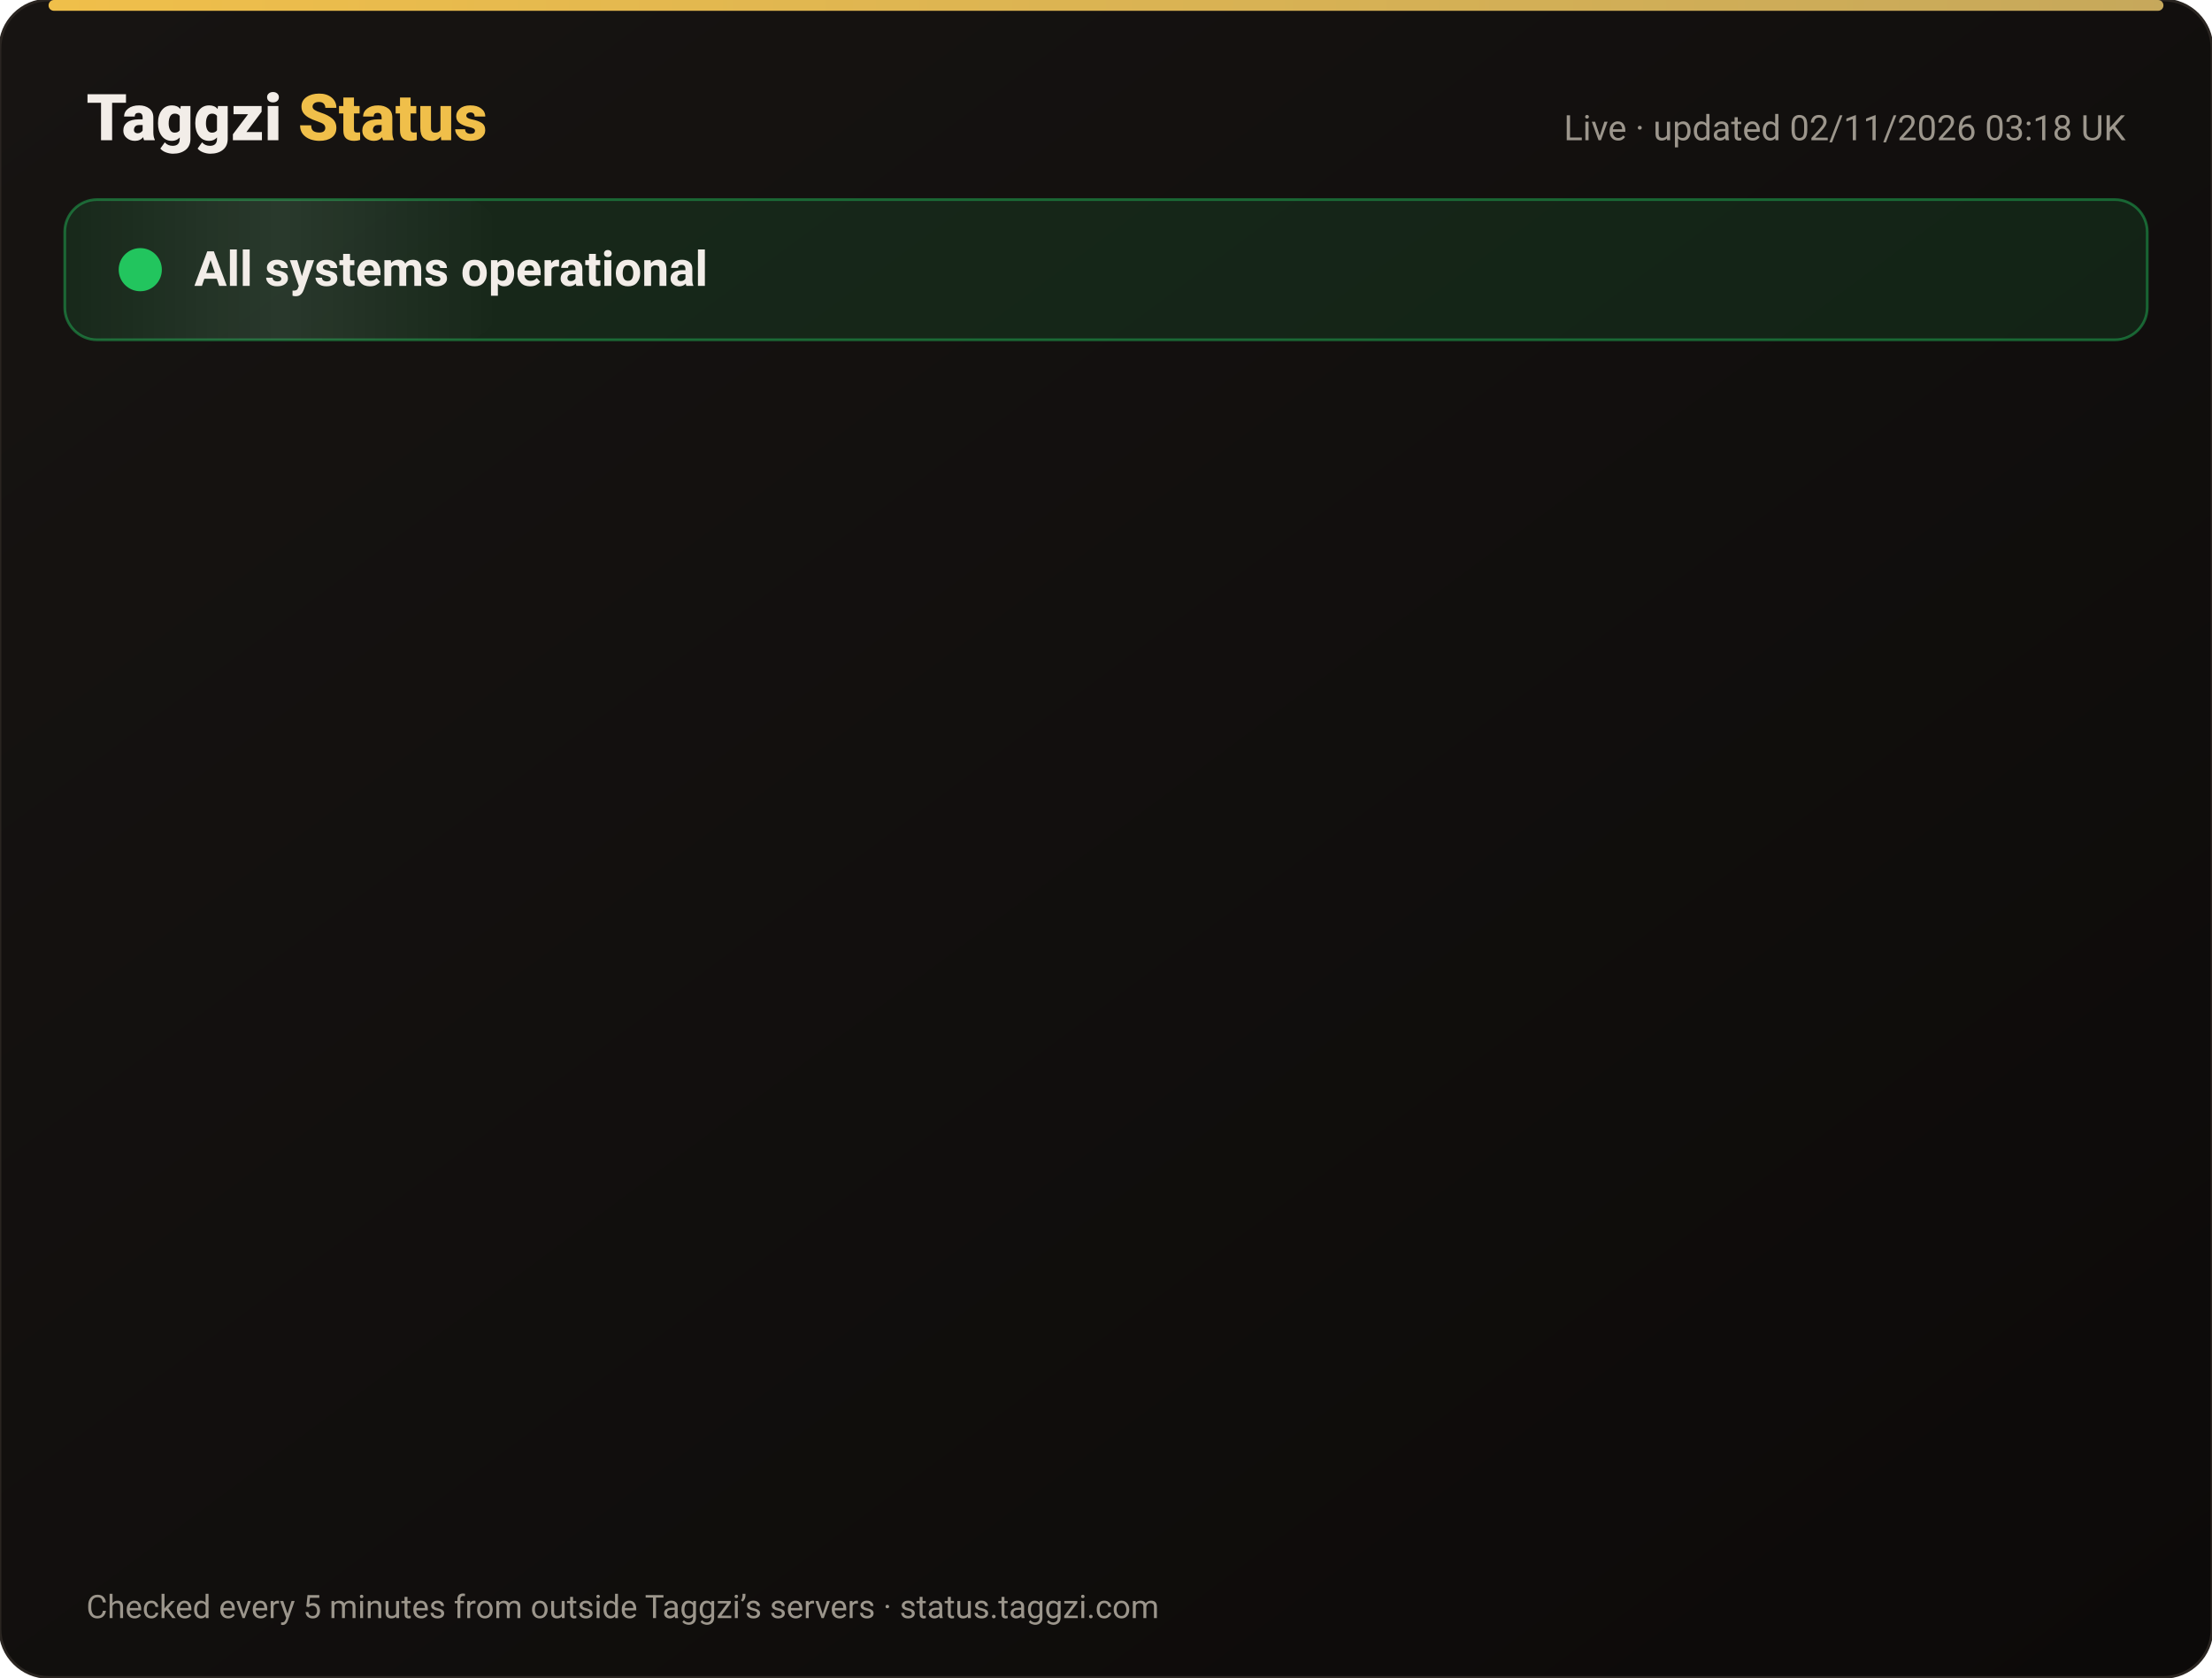
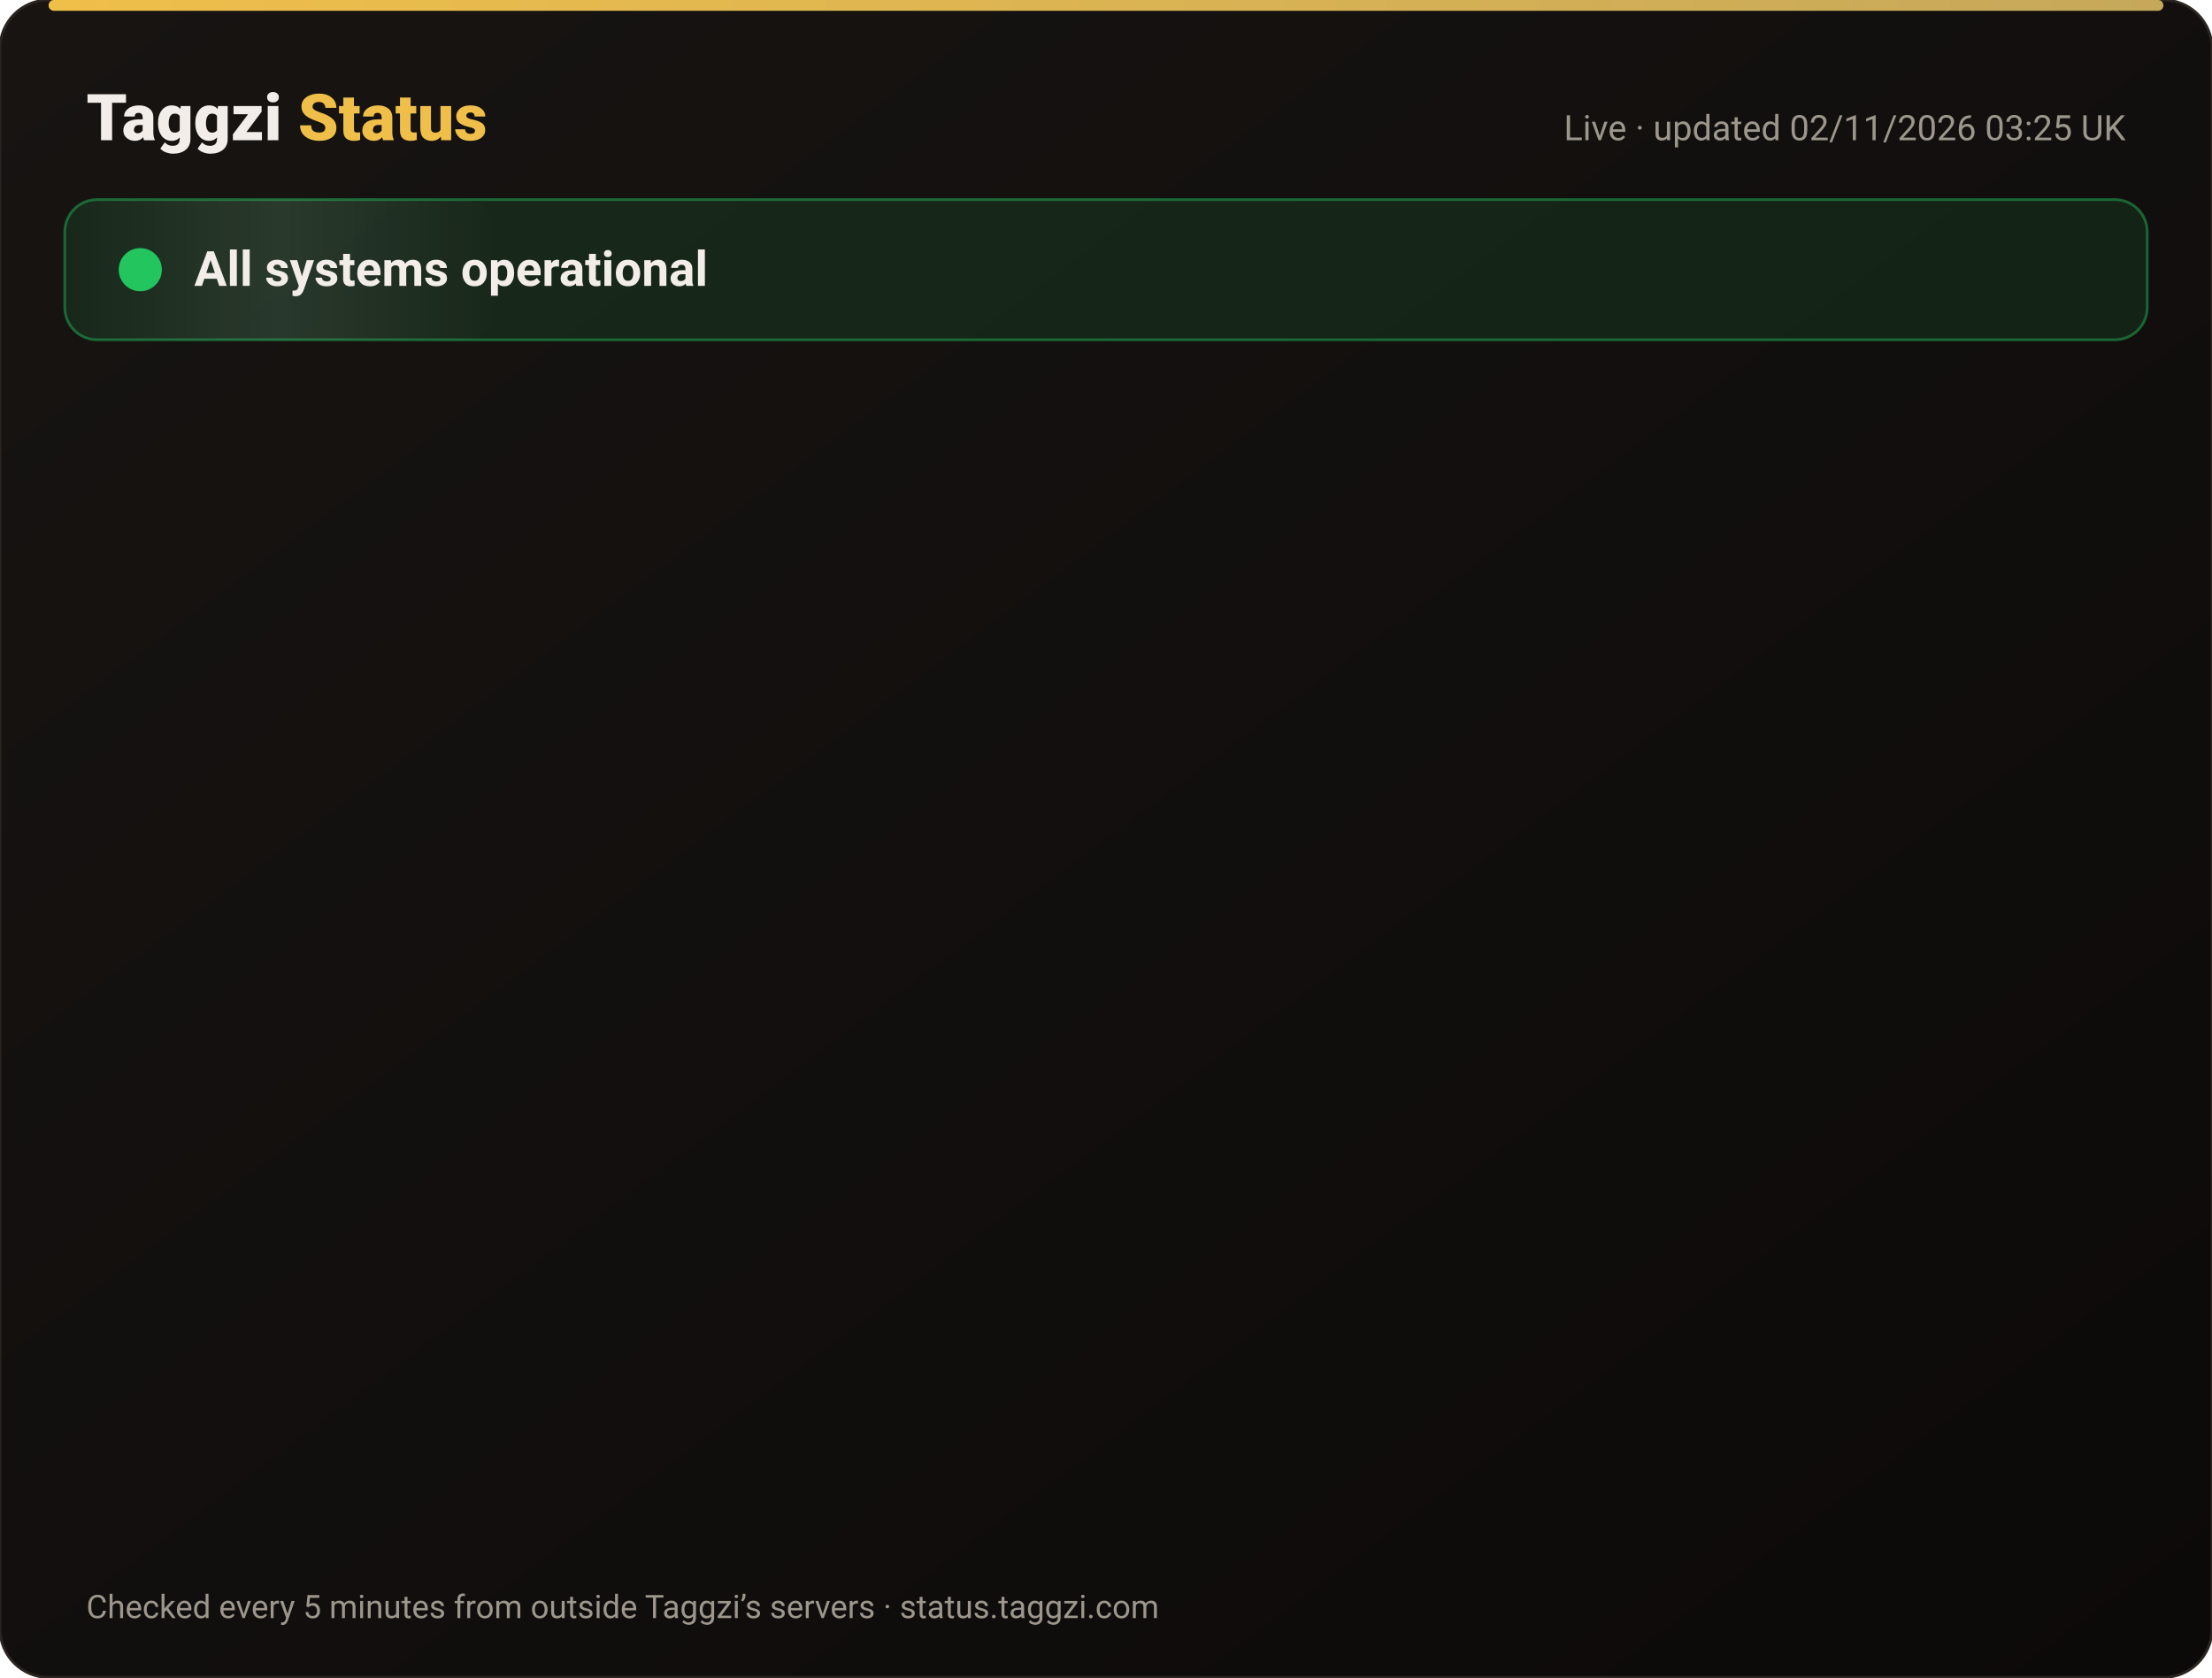
<svg xmlns="http://www.w3.org/2000/svg" width="820" height="622" viewBox="0 0 820 622" font-family="-apple-system,Segoe UI,Roboto,Helvetica,Arial,sans-serif">
  <defs>
    <linearGradient id="bg" x1="0" y1="0" x2="1" y2="1">
      <stop offset="0" stop-color="#171412" />
      <stop offset="1" stop-color="#0C0A09" />
    </linearGradient>
    <linearGradient id="gold" x1="0" x2="1">
      <stop offset="0" stop-color="#F0BF4A" />
      <stop offset="1" stop-color="#c6a85b" />
    </linearGradient>
    <linearGradient id="shine" x1="0" x2="1">
      <stop offset="0" stop-color="#fff" stop-opacity="0" />
      <stop offset=".5" stop-color="#fff" stop-opacity=".08" />
      <stop offset="1" stop-color="#fff" stop-opacity="0" />
    </linearGradient>
  </defs>
  <rect width="820" height="622" rx="18" fill="url(#bg)" stroke="#2a2521" />
  <rect x="18" y="0" width="784" height="4" rx="2" fill="url(#gold)" />
  <text x="32" y="52" font-size="24" font-weight="800" fill="#F2EDE8">Taggzi <tspan fill="#F0BF4A">Status</tspan>
  </text>
-   <text x="788" y="52" font-size="13" fill="#9C968C" text-anchor="end">Live · updated 02/11/2026 03:18 UK</text>
+   <text x="788" y="52" font-size="13" fill="#9C968C" text-anchor="end">Live · updated 02/11/2026 03:25 UK</text>
  <rect x="24" y="74" width="772" height="52" rx="12" fill="#22c55e" fill-opacity=".12" stroke="#22c55e" stroke-opacity=".45" />
  <rect x="24" y="74" width="160" height="52" rx="12" fill="url(#shine)">
    <animate attributeName="x" from="-160" to="820" dur="4s" repeatCount="indefinite" />
  </rect>
  <circle cx="52" cy="100" r="7" fill="#22c55e" />
  <circle cx="52" cy="100" r="7" fill="none" stroke="#22c55e" stroke-width="2">
    <animate attributeName="r" values="7;15;7" dur="2s" repeatCount="indefinite" />
    <animate attributeName="opacity" values=".9;0;.9" dur="2s" repeatCount="indefinite" />
  </circle>
  <text x="72" y="106" font-size="18" font-weight="700" fill="#F2EDE8">All systems operational</text>
  <g opacity="0">
    <animate attributeName="opacity" from="0" to="1" begin="0.00s" dur=".6s" fill="freeze" />
    <line x1="32" y1="188" x2="788" y2="188" stroke="#2a2521" />
    <circle cx="44" cy="166" r="6" fill="#22c55e">
      <animate attributeName="opacity" values="1;.45;1" dur="2.4s" begin="0.00s" repeatCount="indefinite" />
    </circle>
    <text x="62" y="171" font-size="15" font-weight="650" fill="#F2EDE8">Website</text>
    <text x="630" y="171" font-size="13" fill="#9C968C" text-anchor="end">99.96% uptime</text>
    <rect x="648" y="154" width="140" height="24" rx="12" fill="#22c55e" fill-opacity=".14" stroke="#22c55e" stroke-opacity=".5" />
    <text x="718" y="171" font-size="12" font-weight="700" fill="#22c55e" text-anchor="middle">Operational</text>
  </g>
  <g opacity="0">
    <animate attributeName="opacity" from="0" to="1" begin="0.15s" dur=".6s" fill="freeze" />
    <line x1="32" y1="234" x2="788" y2="234" stroke="#2a2521" />
    <circle cx="44" cy="212" r="6" fill="#22c55e">
      <animate attributeName="opacity" values="1;.45;1" dur="2.4s" begin="0.15s" repeatCount="indefinite" />
    </circle>
    <text x="62" y="217" font-size="15" font-weight="650" fill="#F2EDE8">Tag scans</text>
    <text x="630" y="217" font-size="13" fill="#9C968C" text-anchor="end">99.96% uptime</text>
    <rect x="648" y="200" width="140" height="24" rx="12" fill="#22c55e" fill-opacity=".14" stroke="#22c55e" stroke-opacity=".5" />
    <text x="718" y="217" font-size="12" font-weight="700" fill="#22c55e" text-anchor="middle">Operational</text>
  </g>
  <g opacity="0">
    <animate attributeName="opacity" from="0" to="1" begin="0.30s" dur=".6s" fill="freeze" />
    <line x1="32" y1="280" x2="788" y2="280" stroke="#2a2521" />
    <circle cx="44" cy="258" r="6" fill="#22c55e">
      <animate attributeName="opacity" values="1;.45;1" dur="2.4s" begin="0.30s" repeatCount="indefinite" />
    </circle>
    <text x="62" y="263" font-size="15" font-weight="650" fill="#F2EDE8">Manual tag lookup</text>
    <text x="630" y="263" font-size="13" fill="#9C968C" text-anchor="end">99.96% uptime</text>
    <rect x="648" y="246" width="140" height="24" rx="12" fill="#22c55e" fill-opacity=".14" stroke="#22c55e" stroke-opacity=".5" />
    <text x="718" y="263" font-size="12" font-weight="700" fill="#22c55e" text-anchor="middle">Operational</text>
  </g>
  <g opacity="0">
    <animate attributeName="opacity" from="0" to="1" begin="0.45s" dur=".6s" fill="freeze" />
    <line x1="32" y1="326" x2="788" y2="326" stroke="#2a2521" />
    <circle cx="44" cy="304" r="6" fill="#22c55e">
      <animate attributeName="opacity" values="1;.45;1" dur="2.4s" begin="0.45s" repeatCount="indefinite" />
    </circle>
    <text x="62" y="309" font-size="15" font-weight="650" fill="#F2EDE8">App &amp; login</text>
    <text x="630" y="309" font-size="13" fill="#9C968C" text-anchor="end">99.96% uptime</text>
    <rect x="648" y="292" width="140" height="24" rx="12" fill="#22c55e" fill-opacity=".14" stroke="#22c55e" stroke-opacity=".5" />
    <text x="718" y="309" font-size="12" font-weight="700" fill="#22c55e" text-anchor="middle">Operational</text>
  </g>
  <g opacity="0">
    <animate attributeName="opacity" from="0" to="1" begin="0.60s" dur=".6s" fill="freeze" />
    <line x1="32" y1="372" x2="788" y2="372" stroke="#2a2521" />
    <circle cx="44" cy="350" r="6" fill="#22c55e">
      <animate attributeName="opacity" values="1;.45;1" dur="2.4s" begin="0.60s" repeatCount="indefinite" />
    </circle>
    <text x="62" y="355" font-size="15" font-weight="650" fill="#F2EDE8">Community alerts</text>
    <text x="630" y="355" font-size="13" fill="#9C968C" text-anchor="end">99.96% uptime</text>
    <rect x="648" y="338" width="140" height="24" rx="12" fill="#22c55e" fill-opacity=".14" stroke="#22c55e" stroke-opacity=".5" />
    <text x="718" y="355" font-size="12" font-weight="700" fill="#22c55e" text-anchor="middle">Operational</text>
  </g>
  <g opacity="0">
    <animate attributeName="opacity" from="0" to="1" begin="0.75s" dur=".6s" fill="freeze" />
    <line x1="32" y1="418" x2="788" y2="418" stroke="#2a2521" />
    <circle cx="44" cy="396" r="6" fill="#22c55e">
      <animate attributeName="opacity" values="1;.45;1" dur="2.4s" begin="0.75s" repeatCount="indefinite" />
    </circle>
    <text x="62" y="401" font-size="15" font-weight="650" fill="#F2EDE8">Private calling</text>
    <text x="630" y="401" font-size="13" fill="#9C968C" text-anchor="end">99.96% uptime</text>
    <rect x="648" y="384" width="140" height="24" rx="12" fill="#22c55e" fill-opacity=".14" stroke="#22c55e" stroke-opacity=".5" />
    <text x="718" y="401" font-size="12" font-weight="700" fill="#22c55e" text-anchor="middle">Operational</text>
  </g>
  <g opacity="0">
    <animate attributeName="opacity" from="0" to="1" begin="0.90s" dur=".6s" fill="freeze" />
    <line x1="32" y1="464" x2="788" y2="464" stroke="#2a2521" />
    <circle cx="44" cy="442" r="6" fill="#22c55e">
      <animate attributeName="opacity" values="1;.45;1" dur="2.4s" begin="0.90s" repeatCount="indefinite" />
    </circle>
    <text x="62" y="447" font-size="15" font-weight="650" fill="#F2EDE8">Payments</text>
    <text x="630" y="447" font-size="13" fill="#9C968C" text-anchor="end">99.95% uptime</text>
    <rect x="648" y="430" width="140" height="24" rx="12" fill="#22c55e" fill-opacity=".14" stroke="#22c55e" stroke-opacity=".5" />
    <text x="718" y="447" font-size="12" font-weight="700" fill="#22c55e" text-anchor="middle">Operational</text>
  </g>
  <g opacity="0">
    <animate attributeName="opacity" from="0" to="1" begin="1.05s" dur=".6s" fill="freeze" />
    <line x1="32" y1="510" x2="788" y2="510" stroke="#2a2521" />
    <circle cx="44" cy="488" r="6" fill="#22c55e">
      <animate attributeName="opacity" values="1;.45;1" dur="2.4s" begin="1.05s" repeatCount="indefinite" />
    </circle>
    <text x="62" y="493" font-size="15" font-weight="650" fill="#F2EDE8">Email &amp; support</text>
    <text x="630" y="493" font-size="13" fill="#9C968C" text-anchor="end">99.96% uptime</text>
    <rect x="648" y="476" width="140" height="24" rx="12" fill="#22c55e" fill-opacity=".14" stroke="#22c55e" stroke-opacity=".5" />
    <text x="718" y="493" font-size="12" font-weight="700" fill="#22c55e" text-anchor="middle">Operational</text>
  </g>
  <g opacity="0">
    <animate attributeName="opacity" from="0" to="1" begin="1.20s" dur=".6s" fill="freeze" />
    <line x1="32" y1="556" x2="788" y2="556" stroke="#2a2521" />
    <circle cx="44" cy="534" r="6" fill="#22c55e">
      <animate attributeName="opacity" values="1;.45;1" dur="2.4s" begin="1.20s" repeatCount="indefinite" />
    </circle>
    <text x="62" y="539" font-size="15" font-weight="650" fill="#F2EDE8">Secure connection (SSL)</text>
    <text x="630" y="539" font-size="13" fill="#9C968C" text-anchor="end">100.00% uptime</text>
    <rect x="648" y="522" width="140" height="24" rx="12" fill="#22c55e" fill-opacity=".14" stroke="#22c55e" stroke-opacity=".5" />
    <text x="718" y="539" font-size="12" font-weight="700" fill="#22c55e" text-anchor="middle">Operational</text>
  </g>
  <text x="32" y="600" font-size="12" fill="#9C968C">Checked every 5 minutes from outside Taggzi’s servers · status.taggzi.com</text>
</svg>
